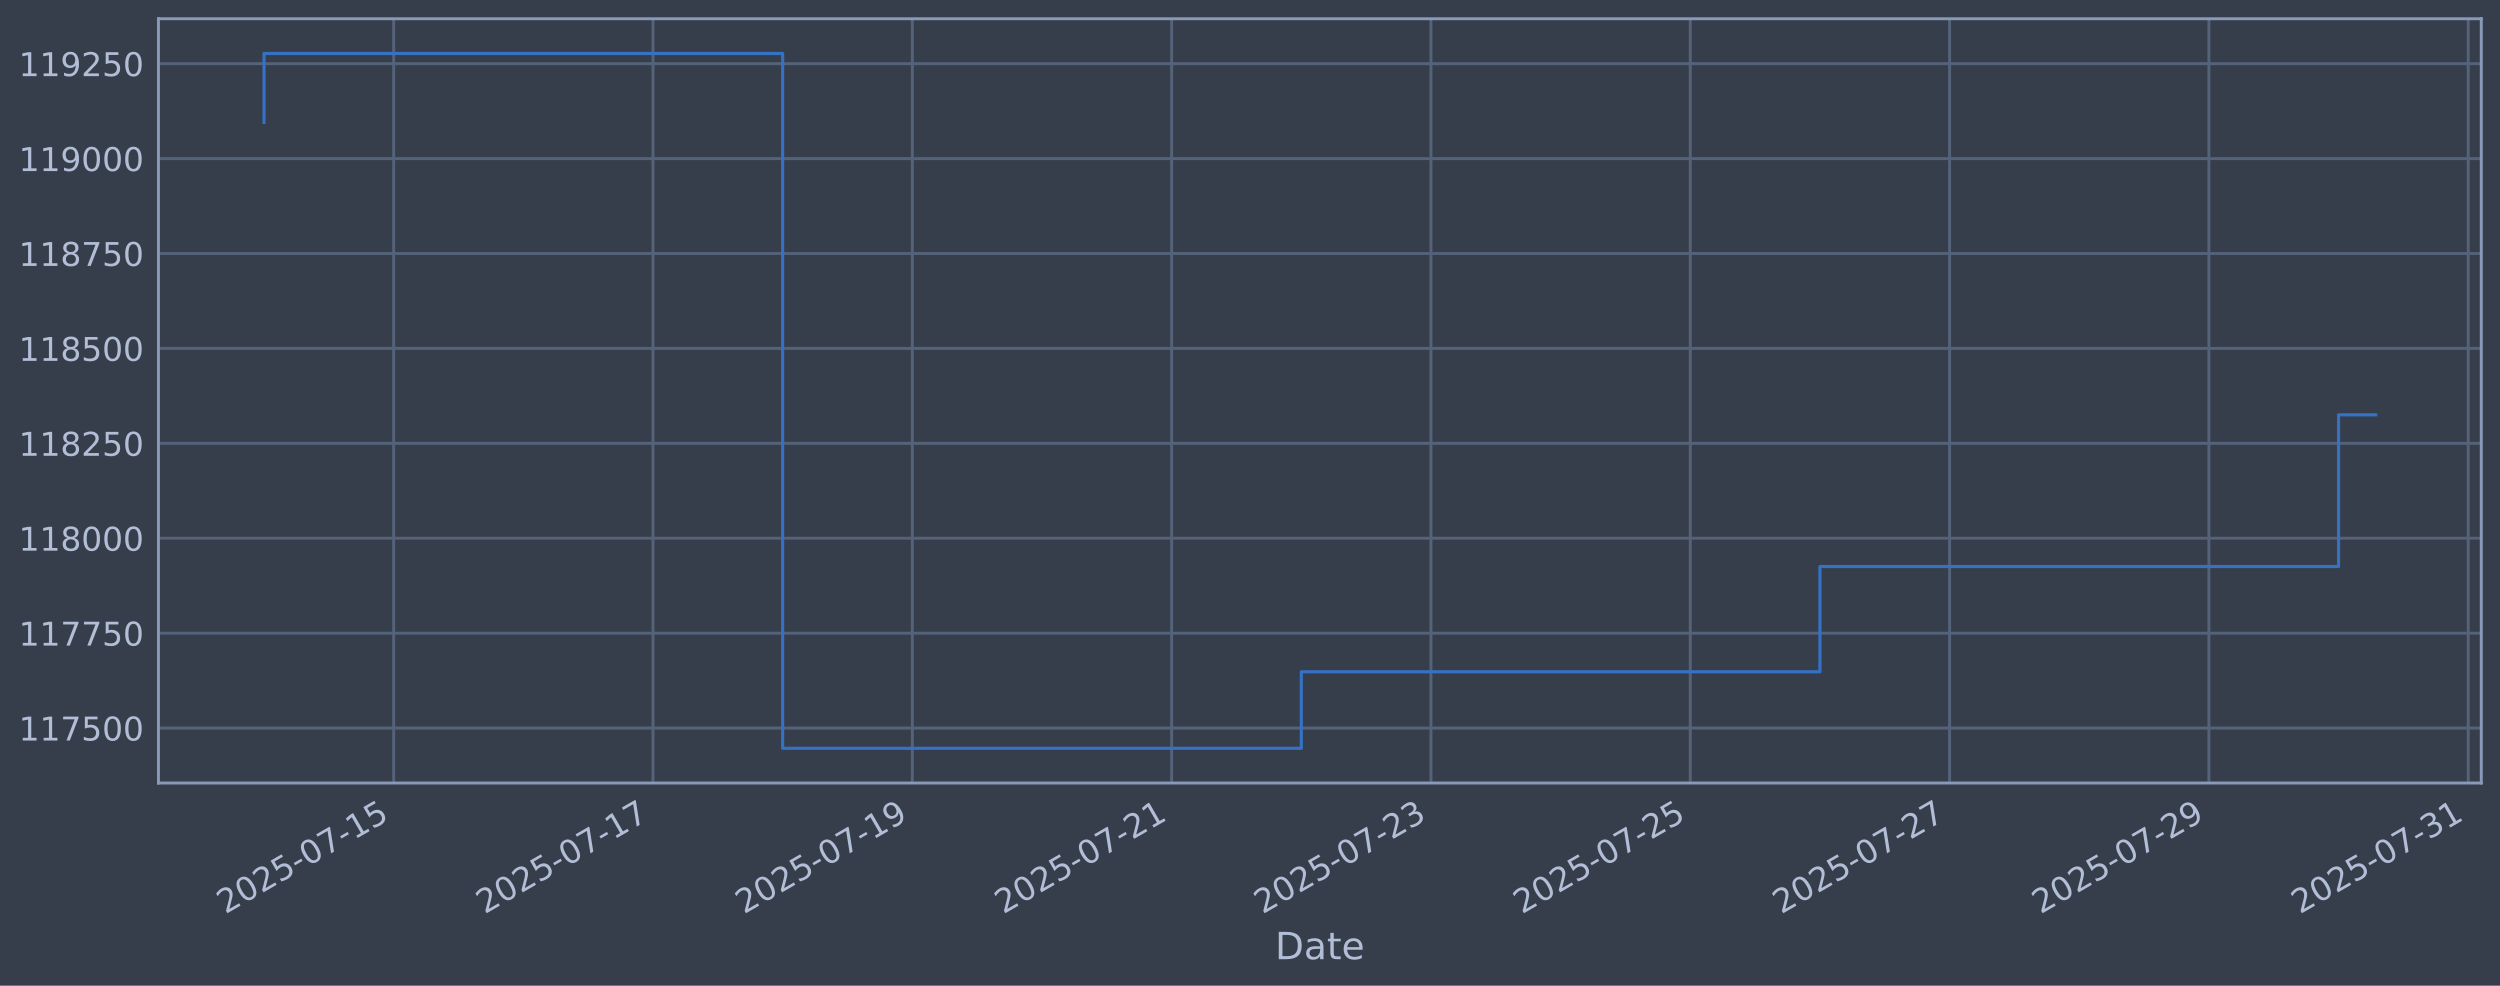
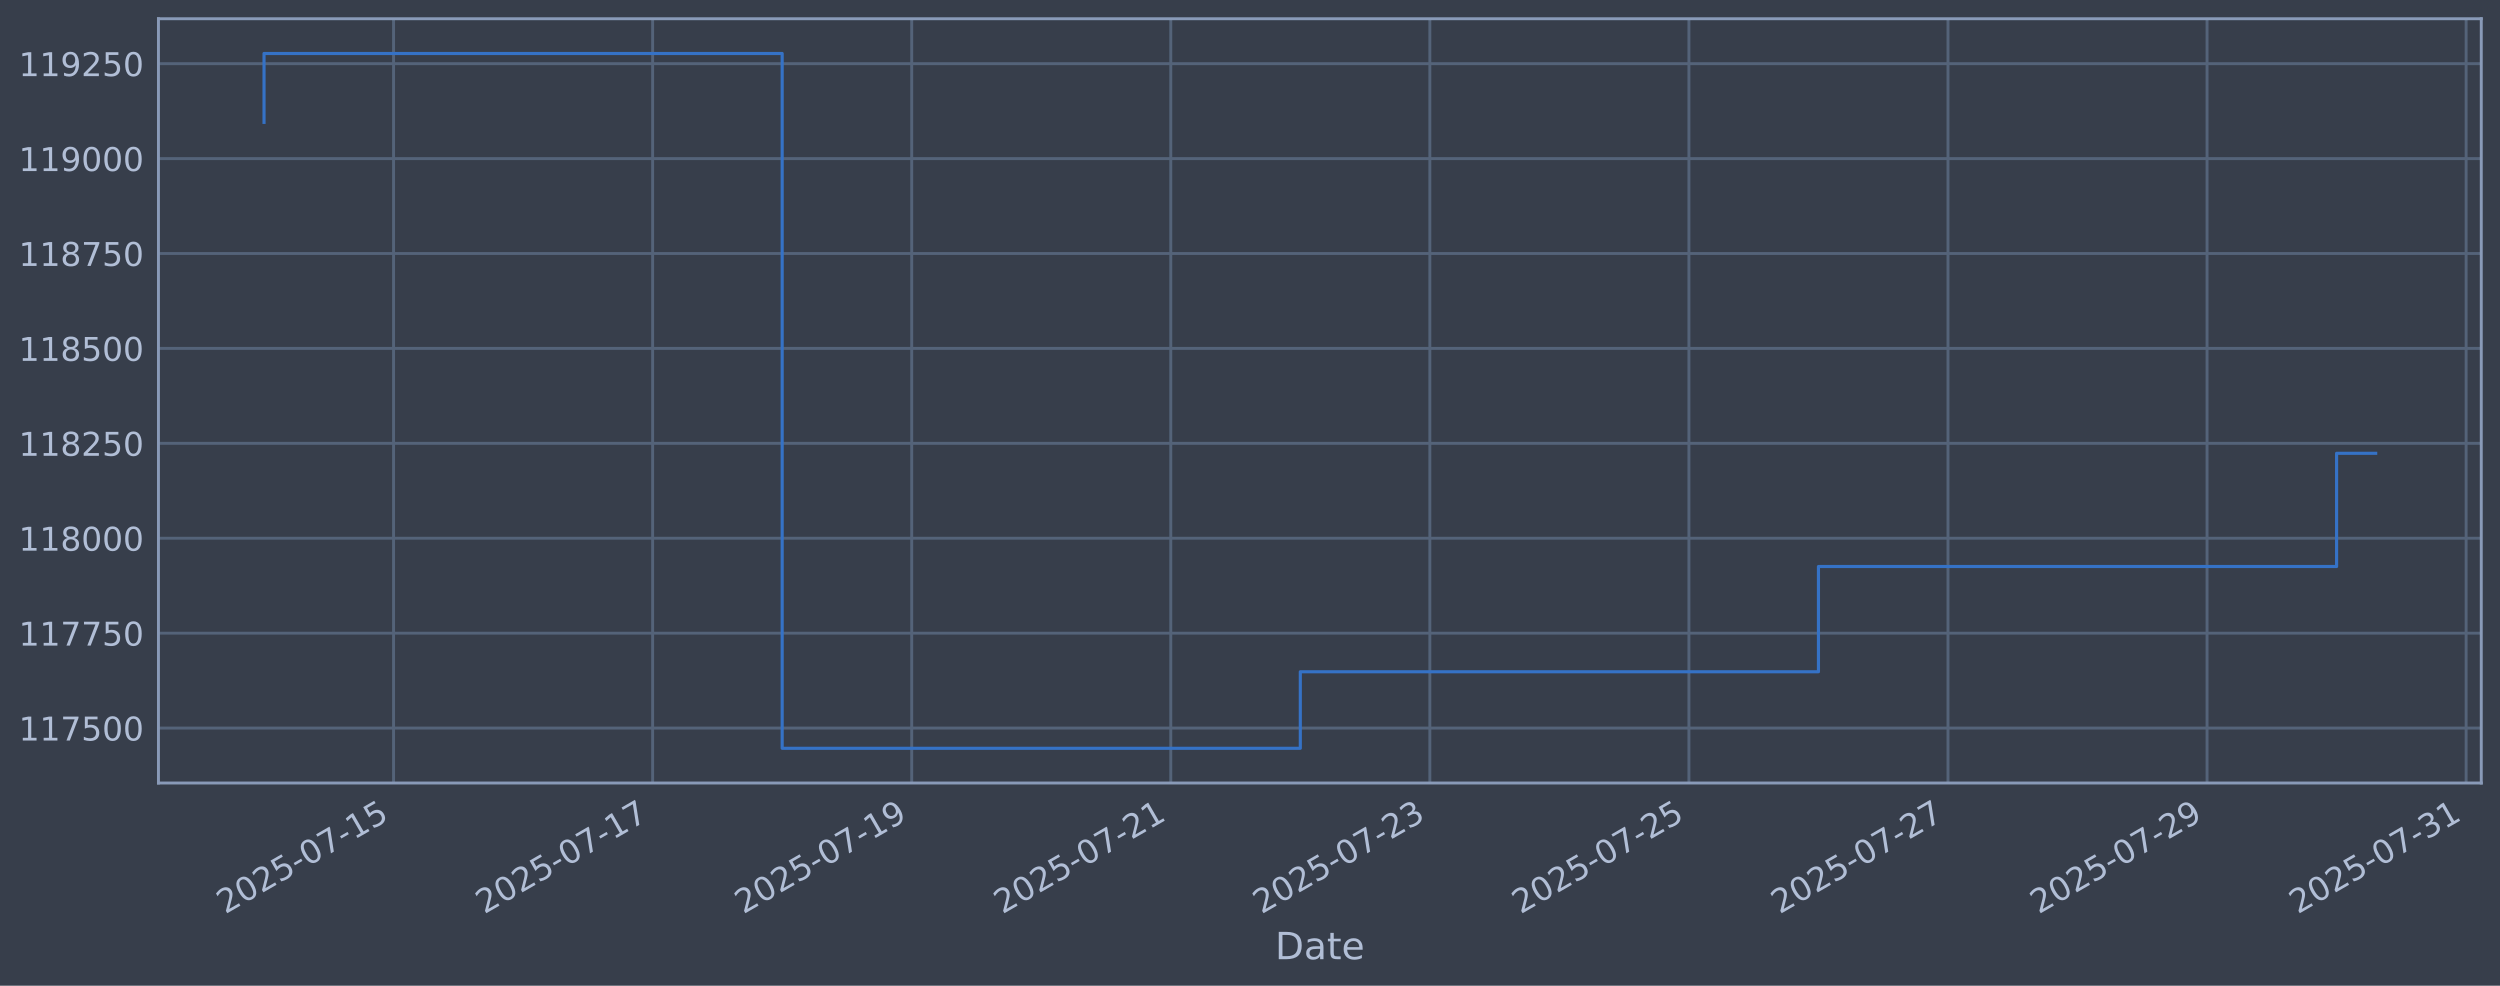
<svg xmlns="http://www.w3.org/2000/svg" xmlns:xlink="http://www.w3.org/1999/xlink" width="960.9pt" height="378.87pt" viewBox="0 0 960.9 378.87" version="1.1">
  <defs>
    <style type="text/css">*{stroke-linejoin: round; stroke-linecap: butt}</style>
  </defs>
  <g id="figure_1">
    <g id="patch_1">
      <path d="M 0 378.87  L 960.9 378.87  L 960.9 0  L 0 0  z " style="fill: #373e4b" />
    </g>
    <g id="axes_1">
      <g id="patch_2">
        <path d="M 60.901 300.96  L 953.701 300.96  L 953.701 7.2  L 60.901 7.2  z " style="fill: #373e4b" />
      </g>
      <g id="matplotlib.axis_1">
        <g id="xtick_1">
          <g id="line2d_1">
-             <path d="M 151.318 300.96  L 151.318 7.2  " clip-path="url(#p3e53828e1a)" style="fill: none; stroke: #546379; stroke-width: 1.12; stroke-linecap: square" />
+             <path d="M 151.27 300.96  L 151.27 7.2  " clip-path="url(#pb6616ef480)" style="fill: none; stroke: #546379; stroke-width: 1.12; stroke-linecap: square" />
          </g>
          <g id="line2d_2" />
          <g id="text_1">
-             <g style="fill: #b1bed6" transform="translate(86.59243 351.4642) rotate(-30) scale(0.126 -0.126)">
+             <g style="fill: #b1bed6" transform="translate(86.54492 351.4642) rotate(-30) scale(0.126 -0.126)">
              <defs>
                <path id="DejaVuSans-32" d="M 1228 531  L 3431 531  L 3431 0  L 469 0  L 469 531  Q 828 903 1448 1529  Q 2069 2156 2228 2338  Q 2531 2678 2651 2914  Q 2772 3150 2772 3378  Q 2772 3750 2511 3984  Q 2250 4219 1831 4219  Q 1534 4219 1204 4116  Q 875 4013 500 3803  L 500 4441  Q 881 4594 1212 4672  Q 1544 4750 1819 4750  Q 2544 4750 2975 4387  Q 3406 4025 3406 3419  Q 3406 3131 3298 2873  Q 3191 2616 2906 2266  Q 2828 2175 2409 1742  Q 1991 1309 1228 531  z " transform="scale(0.015625)" />
                <path id="DejaVuSans-30" d="M 2034 4250  Q 1547 4250 1301 3770  Q 1056 3291 1056 2328  Q 1056 1369 1301 889  Q 1547 409 2034 409  Q 2525 409 2770 889  Q 3016 1369 3016 2328  Q 3016 3291 2770 3770  Q 2525 4250 2034 4250  z M 2034 4750  Q 2819 4750 3233 4129  Q 3647 3509 3647 2328  Q 3647 1150 3233 529  Q 2819 -91 2034 -91  Q 1250 -91 836 529  Q 422 1150 422 2328  Q 422 3509 836 4129  Q 1250 4750 2034 4750  z " transform="scale(0.015625)" />
                <path id="DejaVuSans-35" d="M 691 4666  L 3169 4666  L 3169 4134  L 1269 4134  L 1269 2991  Q 1406 3038 1543 3061  Q 1681 3084 1819 3084  Q 2600 3084 3056 2656  Q 3513 2228 3513 1497  Q 3513 744 3044 326  Q 2575 -91 1722 -91  Q 1428 -91 1123 -41  Q 819 9 494 109  L 494 744  Q 775 591 1075 516  Q 1375 441 1709 441  Q 2250 441 2565 725  Q 2881 1009 2881 1497  Q 2881 1984 2565 2268  Q 2250 2553 1709 2553  Q 1456 2553 1204 2497  Q 953 2441 691 2322  L 691 4666  z " transform="scale(0.015625)" />
                <path id="DejaVuSans-2d" d="M 313 2009  L 1997 2009  L 1997 1497  L 313 1497  L 313 2009  z " transform="scale(0.015625)" />
                <path id="DejaVuSans-37" d="M 525 4666  L 3525 4666  L 3525 4397  L 1831 0  L 1172 0  L 2766 4134  L 525 4134  L 525 4666  z " transform="scale(0.015625)" />
                <path id="DejaVuSans-31" d="M 794 531  L 1825 531  L 1825 4091  L 703 3866  L 703 4441  L 1819 4666  L 2450 4666  L 2450 531  L 3481 531  L 3481 0  L 794 0  L 794 531  z " transform="scale(0.015625)" />
              </defs>
              <use xlink:href="#DejaVuSans-32" />
              <use xlink:href="#DejaVuSans-30" transform="translate(63.62305 0)" />
              <use xlink:href="#DejaVuSans-32" transform="translate(127.2461 0)" />
              <use xlink:href="#DejaVuSans-35" transform="translate(190.8691 0)" />
              <use xlink:href="#DejaVuSans-2d" transform="translate(254.4922 0)" />
              <use xlink:href="#DejaVuSans-30" transform="translate(290.5762 0)" />
              <use xlink:href="#DejaVuSans-37" transform="translate(354.1992 0)" />
              <use xlink:href="#DejaVuSans-2d" transform="translate(417.8223 0)" />
              <use xlink:href="#DejaVuSans-31" transform="translate(453.9062 0)" />
              <use xlink:href="#DejaVuSans-35" transform="translate(517.5293 0)" />
            </g>
          </g>
        </g>
        <g id="xtick_2">
          <g id="line2d_3">
-             <path d="M 250.989 300.96  L 250.989 7.2  " clip-path="url(#p3e53828e1a)" style="fill: none; stroke: #546379; stroke-width: 1.12; stroke-linecap: square" />
+             <path d="M 250.847 300.96  L 250.847 7.2  " clip-path="url(#pb6616ef480)" style="fill: none; stroke: #546379; stroke-width: 1.12; stroke-linecap: square" />
          </g>
          <g id="line2d_4" />
          <g id="text_2">
-             <g style="fill: #b1bed6" transform="translate(186.2637 351.4642) rotate(-30) scale(0.126 -0.126)">
+             <g style="fill: #b1bed6" transform="translate(186.1212 351.4642) rotate(-30) scale(0.126 -0.126)">
              <use xlink:href="#DejaVuSans-32" />
              <use xlink:href="#DejaVuSans-30" transform="translate(63.62305 0)" />
              <use xlink:href="#DejaVuSans-32" transform="translate(127.2461 0)" />
              <use xlink:href="#DejaVuSans-35" transform="translate(190.8691 0)" />
              <use xlink:href="#DejaVuSans-2d" transform="translate(254.4922 0)" />
              <use xlink:href="#DejaVuSans-30" transform="translate(290.5762 0)" />
              <use xlink:href="#DejaVuSans-37" transform="translate(354.1992 0)" />
              <use xlink:href="#DejaVuSans-2d" transform="translate(417.8223 0)" />
              <use xlink:href="#DejaVuSans-31" transform="translate(453.9062 0)" />
              <use xlink:href="#DejaVuSans-37" transform="translate(517.5293 0)" />
            </g>
          </g>
        </g>
        <g id="xtick_3">
          <g id="line2d_5">
-             <path d="M 350.66 300.96  L 350.66 7.2  " clip-path="url(#p3e53828e1a)" style="fill: none; stroke: #546379; stroke-width: 1.12; stroke-linecap: square" />
+             <path d="M 350.423 300.96  L 350.423 7.2  " clip-path="url(#pb6616ef480)" style="fill: none; stroke: #546379; stroke-width: 1.12; stroke-linecap: square" />
          </g>
          <g id="line2d_6" />
          <g id="text_3">
-             <g style="fill: #b1bed6" transform="translate(285.9349 351.4642) rotate(-30) scale(0.126 -0.126)">
+             <g style="fill: #b1bed6" transform="translate(285.6974 351.4642) rotate(-30) scale(0.126 -0.126)">
              <defs>
                <path id="DejaVuSans-39" d="M 703 97  L 703 672  Q 941 559 1184 500  Q 1428 441 1663 441  Q 2288 441 2617 861  Q 2947 1281 2994 2138  Q 2813 1869 2534 1725  Q 2256 1581 1919 1581  Q 1219 1581 811 2004  Q 403 2428 403 3163  Q 403 3881 828 4315  Q 1253 4750 1959 4750  Q 2769 4750 3195 4129  Q 3622 3509 3622 2328  Q 3622 1225 3098 567  Q 2575 -91 1691 -91  Q 1453 -91 1209 -44  Q 966 3 703 97  z M 1959 2075  Q 2384 2075 2632 2365  Q 2881 2656 2881 3163  Q 2881 3666 2632 3958  Q 2384 4250 1959 4250  Q 1534 4250 1286 3958  Q 1038 3666 1038 3163  Q 1038 2656 1286 2365  Q 1534 2075 1959 2075  z " transform="scale(0.015625)" />
              </defs>
              <use xlink:href="#DejaVuSans-32" />
              <use xlink:href="#DejaVuSans-30" transform="translate(63.62305 0)" />
              <use xlink:href="#DejaVuSans-32" transform="translate(127.2461 0)" />
              <use xlink:href="#DejaVuSans-35" transform="translate(190.8691 0)" />
              <use xlink:href="#DejaVuSans-2d" transform="translate(254.4922 0)" />
              <use xlink:href="#DejaVuSans-30" transform="translate(290.5762 0)" />
              <use xlink:href="#DejaVuSans-37" transform="translate(354.1992 0)" />
              <use xlink:href="#DejaVuSans-2d" transform="translate(417.8223 0)" />
              <use xlink:href="#DejaVuSans-31" transform="translate(453.9062 0)" />
              <use xlink:href="#DejaVuSans-39" transform="translate(517.5293 0)" />
            </g>
          </g>
        </g>
        <g id="xtick_4">
          <g id="line2d_7">
-             <path d="M 450.332 300.96  L 450.332 7.2  " clip-path="url(#p3e53828e1a)" style="fill: none; stroke: #546379; stroke-width: 1.12; stroke-linecap: square" />
+             <path d="M 449.999 300.96  L 449.999 7.2  " clip-path="url(#pb6616ef480)" style="fill: none; stroke: #546379; stroke-width: 1.12; stroke-linecap: square" />
          </g>
          <g id="line2d_8" />
          <g id="text_4">
-             <g style="fill: #b1bed6" transform="translate(385.6062 351.4642) rotate(-30) scale(0.126 -0.126)">
+             <g style="fill: #b1bed6" transform="translate(385.2736 351.4642) rotate(-30) scale(0.126 -0.126)">
              <use xlink:href="#DejaVuSans-32" />
              <use xlink:href="#DejaVuSans-30" transform="translate(63.62305 0)" />
              <use xlink:href="#DejaVuSans-32" transform="translate(127.2461 0)" />
              <use xlink:href="#DejaVuSans-35" transform="translate(190.8691 0)" />
              <use xlink:href="#DejaVuSans-2d" transform="translate(254.4922 0)" />
              <use xlink:href="#DejaVuSans-30" transform="translate(290.5762 0)" />
              <use xlink:href="#DejaVuSans-37" transform="translate(354.1992 0)" />
              <use xlink:href="#DejaVuSans-2d" transform="translate(417.8223 0)" />
              <use xlink:href="#DejaVuSans-32" transform="translate(453.9062 0)" />
              <use xlink:href="#DejaVuSans-31" transform="translate(517.5293 0)" />
            </g>
          </g>
        </g>
        <g id="xtick_5">
          <g id="line2d_9">
-             <path d="M 550.003 300.96  L 550.003 7.2  " clip-path="url(#p3e53828e1a)" style="fill: none; stroke: #546379; stroke-width: 1.12; stroke-linecap: square" />
+             <path d="M 549.575 300.96  L 549.575 7.2  " clip-path="url(#pb6616ef480)" style="fill: none; stroke: #546379; stroke-width: 1.12; stroke-linecap: square" />
          </g>
          <g id="line2d_10" />
          <g id="text_5">
-             <g style="fill: #b1bed6" transform="translate(485.2774 351.4642) rotate(-30) scale(0.126 -0.126)">
+             <g style="fill: #b1bed6" transform="translate(484.8498 351.4642) rotate(-30) scale(0.126 -0.126)">
              <defs>
                <path id="DejaVuSans-33" d="M 2597 2516  Q 3050 2419 3304 2112  Q 3559 1806 3559 1356  Q 3559 666 3084 287  Q 2609 -91 1734 -91  Q 1441 -91 1130 -33  Q 819 25 488 141  L 488 750  Q 750 597 1062 519  Q 1375 441 1716 441  Q 2309 441 2620 675  Q 2931 909 2931 1356  Q 2931 1769 2642 2001  Q 2353 2234 1838 2234  L 1294 2234  L 1294 2753  L 1863 2753  Q 2328 2753 2575 2939  Q 2822 3125 2822 3475  Q 2822 3834 2567 4026  Q 2313 4219 1838 4219  Q 1578 4219 1281 4162  Q 984 4106 628 3988  L 628 4550  Q 988 4650 1302 4700  Q 1616 4750 1894 4750  Q 2613 4750 3031 4423  Q 3450 4097 3450 3541  Q 3450 3153 3228 2886  Q 3006 2619 2597 2516  z " transform="scale(0.015625)" />
              </defs>
              <use xlink:href="#DejaVuSans-32" />
              <use xlink:href="#DejaVuSans-30" transform="translate(63.62305 0)" />
              <use xlink:href="#DejaVuSans-32" transform="translate(127.2461 0)" />
              <use xlink:href="#DejaVuSans-35" transform="translate(190.8691 0)" />
              <use xlink:href="#DejaVuSans-2d" transform="translate(254.4922 0)" />
              <use xlink:href="#DejaVuSans-30" transform="translate(290.5762 0)" />
              <use xlink:href="#DejaVuSans-37" transform="translate(354.1992 0)" />
              <use xlink:href="#DejaVuSans-2d" transform="translate(417.8223 0)" />
              <use xlink:href="#DejaVuSans-32" transform="translate(453.9062 0)" />
              <use xlink:href="#DejaVuSans-33" transform="translate(517.5293 0)" />
            </g>
          </g>
        </g>
        <g id="xtick_6">
          <g id="line2d_11">
-             <path d="M 649.674 300.96  L 649.674 7.2  " clip-path="url(#p3e53828e1a)" style="fill: none; stroke: #546379; stroke-width: 1.12; stroke-linecap: square" />
+             <path d="M 649.152 300.96  L 649.152 7.2  " clip-path="url(#pb6616ef480)" style="fill: none; stroke: #546379; stroke-width: 1.12; stroke-linecap: square" />
          </g>
          <g id="line2d_12" />
          <g id="text_6">
-             <g style="fill: #b1bed6" transform="translate(584.9487 351.4642) rotate(-30) scale(0.126 -0.126)">
+             <g style="fill: #b1bed6" transform="translate(584.4261 351.4642) rotate(-30) scale(0.126 -0.126)">
              <use xlink:href="#DejaVuSans-32" />
              <use xlink:href="#DejaVuSans-30" transform="translate(63.62305 0)" />
              <use xlink:href="#DejaVuSans-32" transform="translate(127.2461 0)" />
              <use xlink:href="#DejaVuSans-35" transform="translate(190.8691 0)" />
              <use xlink:href="#DejaVuSans-2d" transform="translate(254.4922 0)" />
              <use xlink:href="#DejaVuSans-30" transform="translate(290.5762 0)" />
              <use xlink:href="#DejaVuSans-37" transform="translate(354.1992 0)" />
              <use xlink:href="#DejaVuSans-2d" transform="translate(417.8223 0)" />
              <use xlink:href="#DejaVuSans-32" transform="translate(453.9062 0)" />
              <use xlink:href="#DejaVuSans-35" transform="translate(517.5293 0)" />
            </g>
          </g>
        </g>
        <g id="xtick_7">
          <g id="line2d_13">
-             <path d="M 749.345 300.96  L 749.345 7.2  " clip-path="url(#p3e53828e1a)" style="fill: none; stroke: #546379; stroke-width: 1.12; stroke-linecap: square" />
+             <path d="M 748.728 300.96  L 748.728 7.2  " clip-path="url(#pb6616ef480)" style="fill: none; stroke: #546379; stroke-width: 1.12; stroke-linecap: square" />
          </g>
          <g id="line2d_14" />
          <g id="text_7">
-             <g style="fill: #b1bed6" transform="translate(684.6199 351.4642) rotate(-30) scale(0.126 -0.126)">
+             <g style="fill: #b1bed6" transform="translate(684.0023 351.4642) rotate(-30) scale(0.126 -0.126)">
              <use xlink:href="#DejaVuSans-32" />
              <use xlink:href="#DejaVuSans-30" transform="translate(63.62305 0)" />
              <use xlink:href="#DejaVuSans-32" transform="translate(127.2461 0)" />
              <use xlink:href="#DejaVuSans-35" transform="translate(190.8691 0)" />
              <use xlink:href="#DejaVuSans-2d" transform="translate(254.4922 0)" />
              <use xlink:href="#DejaVuSans-30" transform="translate(290.5762 0)" />
              <use xlink:href="#DejaVuSans-37" transform="translate(354.1992 0)" />
              <use xlink:href="#DejaVuSans-2d" transform="translate(417.8223 0)" />
              <use xlink:href="#DejaVuSans-32" transform="translate(453.9062 0)" />
              <use xlink:href="#DejaVuSans-37" transform="translate(517.5293 0)" />
            </g>
          </g>
        </g>
        <g id="xtick_8">
          <g id="line2d_15">
-             <path d="M 849.017 300.96  L 849.017 7.2  " clip-path="url(#p3e53828e1a)" style="fill: none; stroke: #546379; stroke-width: 1.12; stroke-linecap: square" />
+             <path d="M 848.304 300.96  L 848.304 7.2  " clip-path="url(#pb6616ef480)" style="fill: none; stroke: #546379; stroke-width: 1.12; stroke-linecap: square" />
          </g>
          <g id="line2d_16" />
          <g id="text_8">
-             <g style="fill: #b1bed6" transform="translate(784.2912 351.4642) rotate(-30) scale(0.126 -0.126)">
+             <g style="fill: #b1bed6" transform="translate(783.5785 351.4642) rotate(-30) scale(0.126 -0.126)">
              <use xlink:href="#DejaVuSans-32" />
              <use xlink:href="#DejaVuSans-30" transform="translate(63.62305 0)" />
              <use xlink:href="#DejaVuSans-32" transform="translate(127.2461 0)" />
              <use xlink:href="#DejaVuSans-35" transform="translate(190.8691 0)" />
              <use xlink:href="#DejaVuSans-2d" transform="translate(254.4922 0)" />
              <use xlink:href="#DejaVuSans-30" transform="translate(290.5762 0)" />
              <use xlink:href="#DejaVuSans-37" transform="translate(354.1992 0)" />
              <use xlink:href="#DejaVuSans-2d" transform="translate(417.8223 0)" />
              <use xlink:href="#DejaVuSans-32" transform="translate(453.9062 0)" />
              <use xlink:href="#DejaVuSans-39" transform="translate(517.5293 0)" />
            </g>
          </g>
        </g>
        <g id="xtick_9">
          <g id="line2d_17">
-             <path d="M 948.688 300.96  L 948.688 7.2  " clip-path="url(#p3e53828e1a)" style="fill: none; stroke: #546379; stroke-width: 1.12; stroke-linecap: square" />
+             <path d="M 947.88 300.96  L 947.88 7.2  " clip-path="url(#pb6616ef480)" style="fill: none; stroke: #546379; stroke-width: 1.12; stroke-linecap: square" />
          </g>
          <g id="line2d_18" />
          <g id="text_9">
-             <g style="fill: #b1bed6" transform="translate(883.9624 351.4642) rotate(-30) scale(0.126 -0.126)">
+             <g style="fill: #b1bed6" transform="translate(883.1548 351.4642) rotate(-30) scale(0.126 -0.126)">
              <use xlink:href="#DejaVuSans-32" />
              <use xlink:href="#DejaVuSans-30" transform="translate(63.62305 0)" />
              <use xlink:href="#DejaVuSans-32" transform="translate(127.2461 0)" />
              <use xlink:href="#DejaVuSans-35" transform="translate(190.8691 0)" />
              <use xlink:href="#DejaVuSans-2d" transform="translate(254.4922 0)" />
              <use xlink:href="#DejaVuSans-30" transform="translate(290.5762 0)" />
              <use xlink:href="#DejaVuSans-37" transform="translate(354.1992 0)" />
              <use xlink:href="#DejaVuSans-2d" transform="translate(417.8223 0)" />
              <use xlink:href="#DejaVuSans-33" transform="translate(453.9062 0)" />
              <use xlink:href="#DejaVuSans-31" transform="translate(517.5293 0)" />
            </g>
          </g>
        </g>
        <g id="text_10">
          <g style="fill: #b1bed6" transform="translate(490.0914 368.6753) scale(0.144 -0.144)">
            <defs>
              <path id="DejaVuSans-44" d="M 1259 4147  L 1259 519  L 2022 519  Q 2988 519 3436 956  Q 3884 1394 3884 2338  Q 3884 3275 3436 3711  Q 2988 4147 2022 4147  L 1259 4147  z M 628 4666  L 1925 4666  Q 3281 4666 3915 4102  Q 4550 3538 4550 2338  Q 4550 1131 3912 565  Q 3275 0 1925 0  L 628 0  L 628 4666  z " transform="scale(0.015625)" />
              <path id="DejaVuSans-61" d="M 2194 1759  Q 1497 1759 1228 1600  Q 959 1441 959 1056  Q 959 750 1161 570  Q 1363 391 1709 391  Q 2188 391 2477 730  Q 2766 1069 2766 1631  L 2766 1759  L 2194 1759  z M 3341 1997  L 3341 0  L 2766 0  L 2766 531  Q 2569 213 2275 61  Q 1981 -91 1556 -91  Q 1019 -91 701 211  Q 384 513 384 1019  Q 384 1609 779 1909  Q 1175 2209 1959 2209  L 2766 2209  L 2766 2266  Q 2766 2663 2505 2880  Q 2244 3097 1772 3097  Q 1472 3097 1187 3025  Q 903 2953 641 2809  L 641 3341  Q 956 3463 1253 3523  Q 1550 3584 1831 3584  Q 2591 3584 2966 3190  Q 3341 2797 3341 1997  z " transform="scale(0.015625)" />
              <path id="DejaVuSans-74" d="M 1172 4494  L 1172 3500  L 2356 3500  L 2356 3053  L 1172 3053  L 1172 1153  Q 1172 725 1289 603  Q 1406 481 1766 481  L 2356 481  L 2356 0  L 1766 0  Q 1100 0 847 248  Q 594 497 594 1153  L 594 3053  L 172 3053  L 172 3500  L 594 3500  L 594 4494  L 1172 4494  z " transform="scale(0.015625)" />
              <path id="DejaVuSans-65" d="M 3597 1894  L 3597 1613  L 953 1613  Q 991 1019 1311 708  Q 1631 397 2203 397  Q 2534 397 2845 478  Q 3156 559 3463 722  L 3463 178  Q 3153 47 2828 -22  Q 2503 -91 2169 -91  Q 1331 -91 842 396  Q 353 884 353 1716  Q 353 2575 817 3079  Q 1281 3584 2069 3584  Q 2775 3584 3186 3129  Q 3597 2675 3597 1894  z M 3022 2063  Q 3016 2534 2758 2815  Q 2500 3097 2075 3097  Q 1594 3097 1305 2825  Q 1016 2553 972 2059  L 3022 2063  z " transform="scale(0.015625)" />
            </defs>
            <use xlink:href="#DejaVuSans-44" />
            <use xlink:href="#DejaVuSans-61" transform="translate(77.00195 0)" />
            <use xlink:href="#DejaVuSans-74" transform="translate(138.2812 0)" />
            <use xlink:href="#DejaVuSans-65" transform="translate(177.4902 0)" />
          </g>
        </g>
      </g>
      <g id="matplotlib.axis_2">
        <g id="ytick_1">
          <g id="line2d_19">
-             <path d="M 60.901 279.843  L 953.701 279.843  " clip-path="url(#p3e53828e1a)" style="fill: none; stroke: #546379; stroke-width: 1.12; stroke-linecap: square" />
+             <path d="M 60.901 279.843  L 953.701 279.843  " clip-path="url(#pb6616ef480)" style="fill: none; stroke: #546379; stroke-width: 1.12; stroke-linecap: square" />
          </g>
          <g id="line2d_20" />
          <g id="text_11">
            <g style="fill: #b1bed6" transform="translate(7.2 284.6295) scale(0.126 -0.126)">
              <use xlink:href="#DejaVuSans-31" />
              <use xlink:href="#DejaVuSans-31" transform="translate(63.62305 0)" />
              <use xlink:href="#DejaVuSans-37" transform="translate(127.2461 0)" />
              <use xlink:href="#DejaVuSans-35" transform="translate(190.8691 0)" />
              <use xlink:href="#DejaVuSans-30" transform="translate(254.4922 0)" />
              <use xlink:href="#DejaVuSans-30" transform="translate(318.1152 0)" />
            </g>
          </g>
        </g>
        <g id="ytick_2">
          <g id="line2d_21">
-             <path d="M 60.901 243.361  L 953.701 243.361  " clip-path="url(#p3e53828e1a)" style="fill: none; stroke: #546379; stroke-width: 1.12; stroke-linecap: square" />
+             <path d="M 60.901 243.361  L 953.701 243.361  " clip-path="url(#pb6616ef480)" style="fill: none; stroke: #546379; stroke-width: 1.12; stroke-linecap: square" />
          </g>
          <g id="line2d_22" />
          <g id="text_12">
            <g style="fill: #b1bed6" transform="translate(7.2 248.1479) scale(0.126 -0.126)">
              <use xlink:href="#DejaVuSans-31" />
              <use xlink:href="#DejaVuSans-31" transform="translate(63.62305 0)" />
              <use xlink:href="#DejaVuSans-37" transform="translate(127.2461 0)" />
              <use xlink:href="#DejaVuSans-37" transform="translate(190.8691 0)" />
              <use xlink:href="#DejaVuSans-35" transform="translate(254.4922 0)" />
              <use xlink:href="#DejaVuSans-30" transform="translate(318.1152 0)" />
            </g>
          </g>
        </g>
        <g id="ytick_3">
          <g id="line2d_23">
-             <path d="M 60.901 206.879  L 953.701 206.879  " clip-path="url(#p3e53828e1a)" style="fill: none; stroke: #546379; stroke-width: 1.12; stroke-linecap: square" />
+             <path d="M 60.901 206.879  L 953.701 206.879  " clip-path="url(#pb6616ef480)" style="fill: none; stroke: #546379; stroke-width: 1.12; stroke-linecap: square" />
          </g>
          <g id="line2d_24" />
          <g id="text_13">
            <g style="fill: #b1bed6" transform="translate(7.2 211.6662) scale(0.126 -0.126)">
              <defs>
                <path id="DejaVuSans-38" d="M 2034 2216  Q 1584 2216 1326 1975  Q 1069 1734 1069 1313  Q 1069 891 1326 650  Q 1584 409 2034 409  Q 2484 409 2743 651  Q 3003 894 3003 1313  Q 3003 1734 2745 1975  Q 2488 2216 2034 2216  z M 1403 2484  Q 997 2584 770 2862  Q 544 3141 544 3541  Q 544 4100 942 4425  Q 1341 4750 2034 4750  Q 2731 4750 3128 4425  Q 3525 4100 3525 3541  Q 3525 3141 3298 2862  Q 3072 2584 2669 2484  Q 3125 2378 3379 2068  Q 3634 1759 3634 1313  Q 3634 634 3220 271  Q 2806 -91 2034 -91  Q 1263 -91 848 271  Q 434 634 434 1313  Q 434 1759 690 2068  Q 947 2378 1403 2484  z M 1172 3481  Q 1172 3119 1398 2916  Q 1625 2713 2034 2713  Q 2441 2713 2670 2916  Q 2900 3119 2900 3481  Q 2900 3844 2670 4047  Q 2441 4250 2034 4250  Q 1625 4250 1398 4047  Q 1172 3844 1172 3481  z " transform="scale(0.015625)" />
              </defs>
              <use xlink:href="#DejaVuSans-31" />
              <use xlink:href="#DejaVuSans-31" transform="translate(63.62305 0)" />
              <use xlink:href="#DejaVuSans-38" transform="translate(127.2461 0)" />
              <use xlink:href="#DejaVuSans-30" transform="translate(190.8691 0)" />
              <use xlink:href="#DejaVuSans-30" transform="translate(254.4922 0)" />
              <use xlink:href="#DejaVuSans-30" transform="translate(318.1152 0)" />
            </g>
          </g>
        </g>
        <g id="ytick_4">
          <g id="line2d_25">
-             <path d="M 60.901 170.398  L 953.701 170.398  " clip-path="url(#p3e53828e1a)" style="fill: none; stroke: #546379; stroke-width: 1.12; stroke-linecap: square" />
+             <path d="M 60.901 170.398  L 953.701 170.398  " clip-path="url(#pb6616ef480)" style="fill: none; stroke: #546379; stroke-width: 1.12; stroke-linecap: square" />
          </g>
          <g id="line2d_26" />
          <g id="text_14">
            <g style="fill: #b1bed6" transform="translate(7.2 175.1845) scale(0.126 -0.126)">
              <use xlink:href="#DejaVuSans-31" />
              <use xlink:href="#DejaVuSans-31" transform="translate(63.62305 0)" />
              <use xlink:href="#DejaVuSans-38" transform="translate(127.2461 0)" />
              <use xlink:href="#DejaVuSans-32" transform="translate(190.8691 0)" />
              <use xlink:href="#DejaVuSans-35" transform="translate(254.4922 0)" />
              <use xlink:href="#DejaVuSans-30" transform="translate(318.1152 0)" />
            </g>
          </g>
        </g>
        <g id="ytick_5">
          <g id="line2d_27">
-             <path d="M 60.901 133.916  L 953.701 133.916  " clip-path="url(#p3e53828e1a)" style="fill: none; stroke: #546379; stroke-width: 1.12; stroke-linecap: square" />
+             <path d="M 60.901 133.916  L 953.701 133.916  " clip-path="url(#pb6616ef480)" style="fill: none; stroke: #546379; stroke-width: 1.12; stroke-linecap: square" />
          </g>
          <g id="line2d_28" />
          <g id="text_15">
            <g style="fill: #b1bed6" transform="translate(7.2 138.7029) scale(0.126 -0.126)">
              <use xlink:href="#DejaVuSans-31" />
              <use xlink:href="#DejaVuSans-31" transform="translate(63.62305 0)" />
              <use xlink:href="#DejaVuSans-38" transform="translate(127.2461 0)" />
              <use xlink:href="#DejaVuSans-35" transform="translate(190.8691 0)" />
              <use xlink:href="#DejaVuSans-30" transform="translate(254.4922 0)" />
              <use xlink:href="#DejaVuSans-30" transform="translate(318.1152 0)" />
            </g>
          </g>
        </g>
        <g id="ytick_6">
          <g id="line2d_29">
-             <path d="M 60.901 97.434  L 953.701 97.434  " clip-path="url(#p3e53828e1a)" style="fill: none; stroke: #546379; stroke-width: 1.12; stroke-linecap: square" />
+             <path d="M 60.901 97.434  L 953.701 97.434  " clip-path="url(#pb6616ef480)" style="fill: none; stroke: #546379; stroke-width: 1.12; stroke-linecap: square" />
          </g>
          <g id="line2d_30" />
          <g id="text_16">
            <g style="fill: #b1bed6" transform="translate(7.2 102.2212) scale(0.126 -0.126)">
              <use xlink:href="#DejaVuSans-31" />
              <use xlink:href="#DejaVuSans-31" transform="translate(63.62305 0)" />
              <use xlink:href="#DejaVuSans-38" transform="translate(127.2461 0)" />
              <use xlink:href="#DejaVuSans-37" transform="translate(190.8691 0)" />
              <use xlink:href="#DejaVuSans-35" transform="translate(254.4922 0)" />
              <use xlink:href="#DejaVuSans-30" transform="translate(318.1152 0)" />
            </g>
          </g>
        </g>
        <g id="ytick_7">
          <g id="line2d_31">
-             <path d="M 60.901 60.953  L 953.701 60.953  " clip-path="url(#p3e53828e1a)" style="fill: none; stroke: #546379; stroke-width: 1.12; stroke-linecap: square" />
+             <path d="M 60.901 60.953  L 953.701 60.953  " clip-path="url(#pb6616ef480)" style="fill: none; stroke: #546379; stroke-width: 1.12; stroke-linecap: square" />
          </g>
          <g id="line2d_32" />
          <g id="text_17">
            <g style="fill: #b1bed6" transform="translate(7.2 65.73954) scale(0.126 -0.126)">
              <use xlink:href="#DejaVuSans-31" />
              <use xlink:href="#DejaVuSans-31" transform="translate(63.62305 0)" />
              <use xlink:href="#DejaVuSans-39" transform="translate(127.2461 0)" />
              <use xlink:href="#DejaVuSans-30" transform="translate(190.8691 0)" />
              <use xlink:href="#DejaVuSans-30" transform="translate(254.4922 0)" />
              <use xlink:href="#DejaVuSans-30" transform="translate(318.1152 0)" />
            </g>
          </g>
        </g>
        <g id="ytick_8">
          <g id="line2d_33">
-             <path d="M 60.901 24.471  L 953.701 24.471  " clip-path="url(#p3e53828e1a)" style="fill: none; stroke: #546379; stroke-width: 1.12; stroke-linecap: square" />
+             <path d="M 60.901 24.471  L 953.701 24.471  " clip-path="url(#pb6616ef480)" style="fill: none; stroke: #546379; stroke-width: 1.12; stroke-linecap: square" />
          </g>
          <g id="line2d_34" />
          <g id="text_18">
            <g style="fill: #b1bed6" transform="translate(7.2 29.25787) scale(0.126 -0.126)">
              <use xlink:href="#DejaVuSans-31" />
              <use xlink:href="#DejaVuSans-31" transform="translate(63.62305 0)" />
              <use xlink:href="#DejaVuSans-39" transform="translate(127.2461 0)" />
              <use xlink:href="#DejaVuSans-32" transform="translate(190.8691 0)" />
              <use xlink:href="#DejaVuSans-35" transform="translate(254.4922 0)" />
              <use xlink:href="#DejaVuSans-30" transform="translate(318.1152 0)" />
            </g>
          </g>
        </g>
      </g>
      <g id="line2d_35">
-         <path d="M 101.482 47.033  L 101.482 20.553  L 300.825 20.553  L 300.825 287.607  L 500.167 287.607  L 500.167 258.197  L 699.51 258.197  L 699.51 217.743  L 898.852 217.743  L 898.852 159.447  L 913.119 159.447  " clip-path="url(#p3e53828e1a)" style="fill: none; stroke: #3572c6; stroke-width: 1.2; stroke-linecap: square" />
+         <path d="M 101.482 47.033  L 101.482 20.553  L 300.635 20.553  L 300.635 287.607  L 499.787 287.607  L 499.787 258.197  L 698.94 258.197  L 698.94 217.743  L 898.092 217.743  L 898.092 174.236  L 913.119 174.236  " clip-path="url(#pb6616ef480)" style="fill: none; stroke: #3572c6; stroke-width: 1.2; stroke-linecap: square" />
      </g>
      <g id="patch_3">
        <path d="M 60.901 300.96  L 60.901 7.2  " style="fill: none; stroke: #899ab8; stroke-width: 1.12; stroke-linejoin: miter; stroke-linecap: square" />
      </g>
      <g id="patch_4">
        <path d="M 953.701 300.96  L 953.701 7.2  " style="fill: none; stroke: #899ab8; stroke-width: 1.12; stroke-linejoin: miter; stroke-linecap: square" />
      </g>
      <g id="patch_5">
        <path d="M 60.901 300.96  L 953.701 300.96  " style="fill: none; stroke: #899ab8; stroke-width: 1.12; stroke-linejoin: miter; stroke-linecap: square" />
      </g>
      <g id="patch_6">
        <path d="M 60.901 7.2  L 953.701 7.2  " style="fill: none; stroke: #899ab8; stroke-width: 1.12; stroke-linejoin: miter; stroke-linecap: square" />
      </g>
    </g>
  </g>
  <defs>
-     <clipPath id="p3e53828e1a">
+     <clipPath id="pb6616ef480">
      <rect x="60.901" y="7.2" width="892.8" height="293.76" />
    </clipPath>
  </defs>
</svg>
